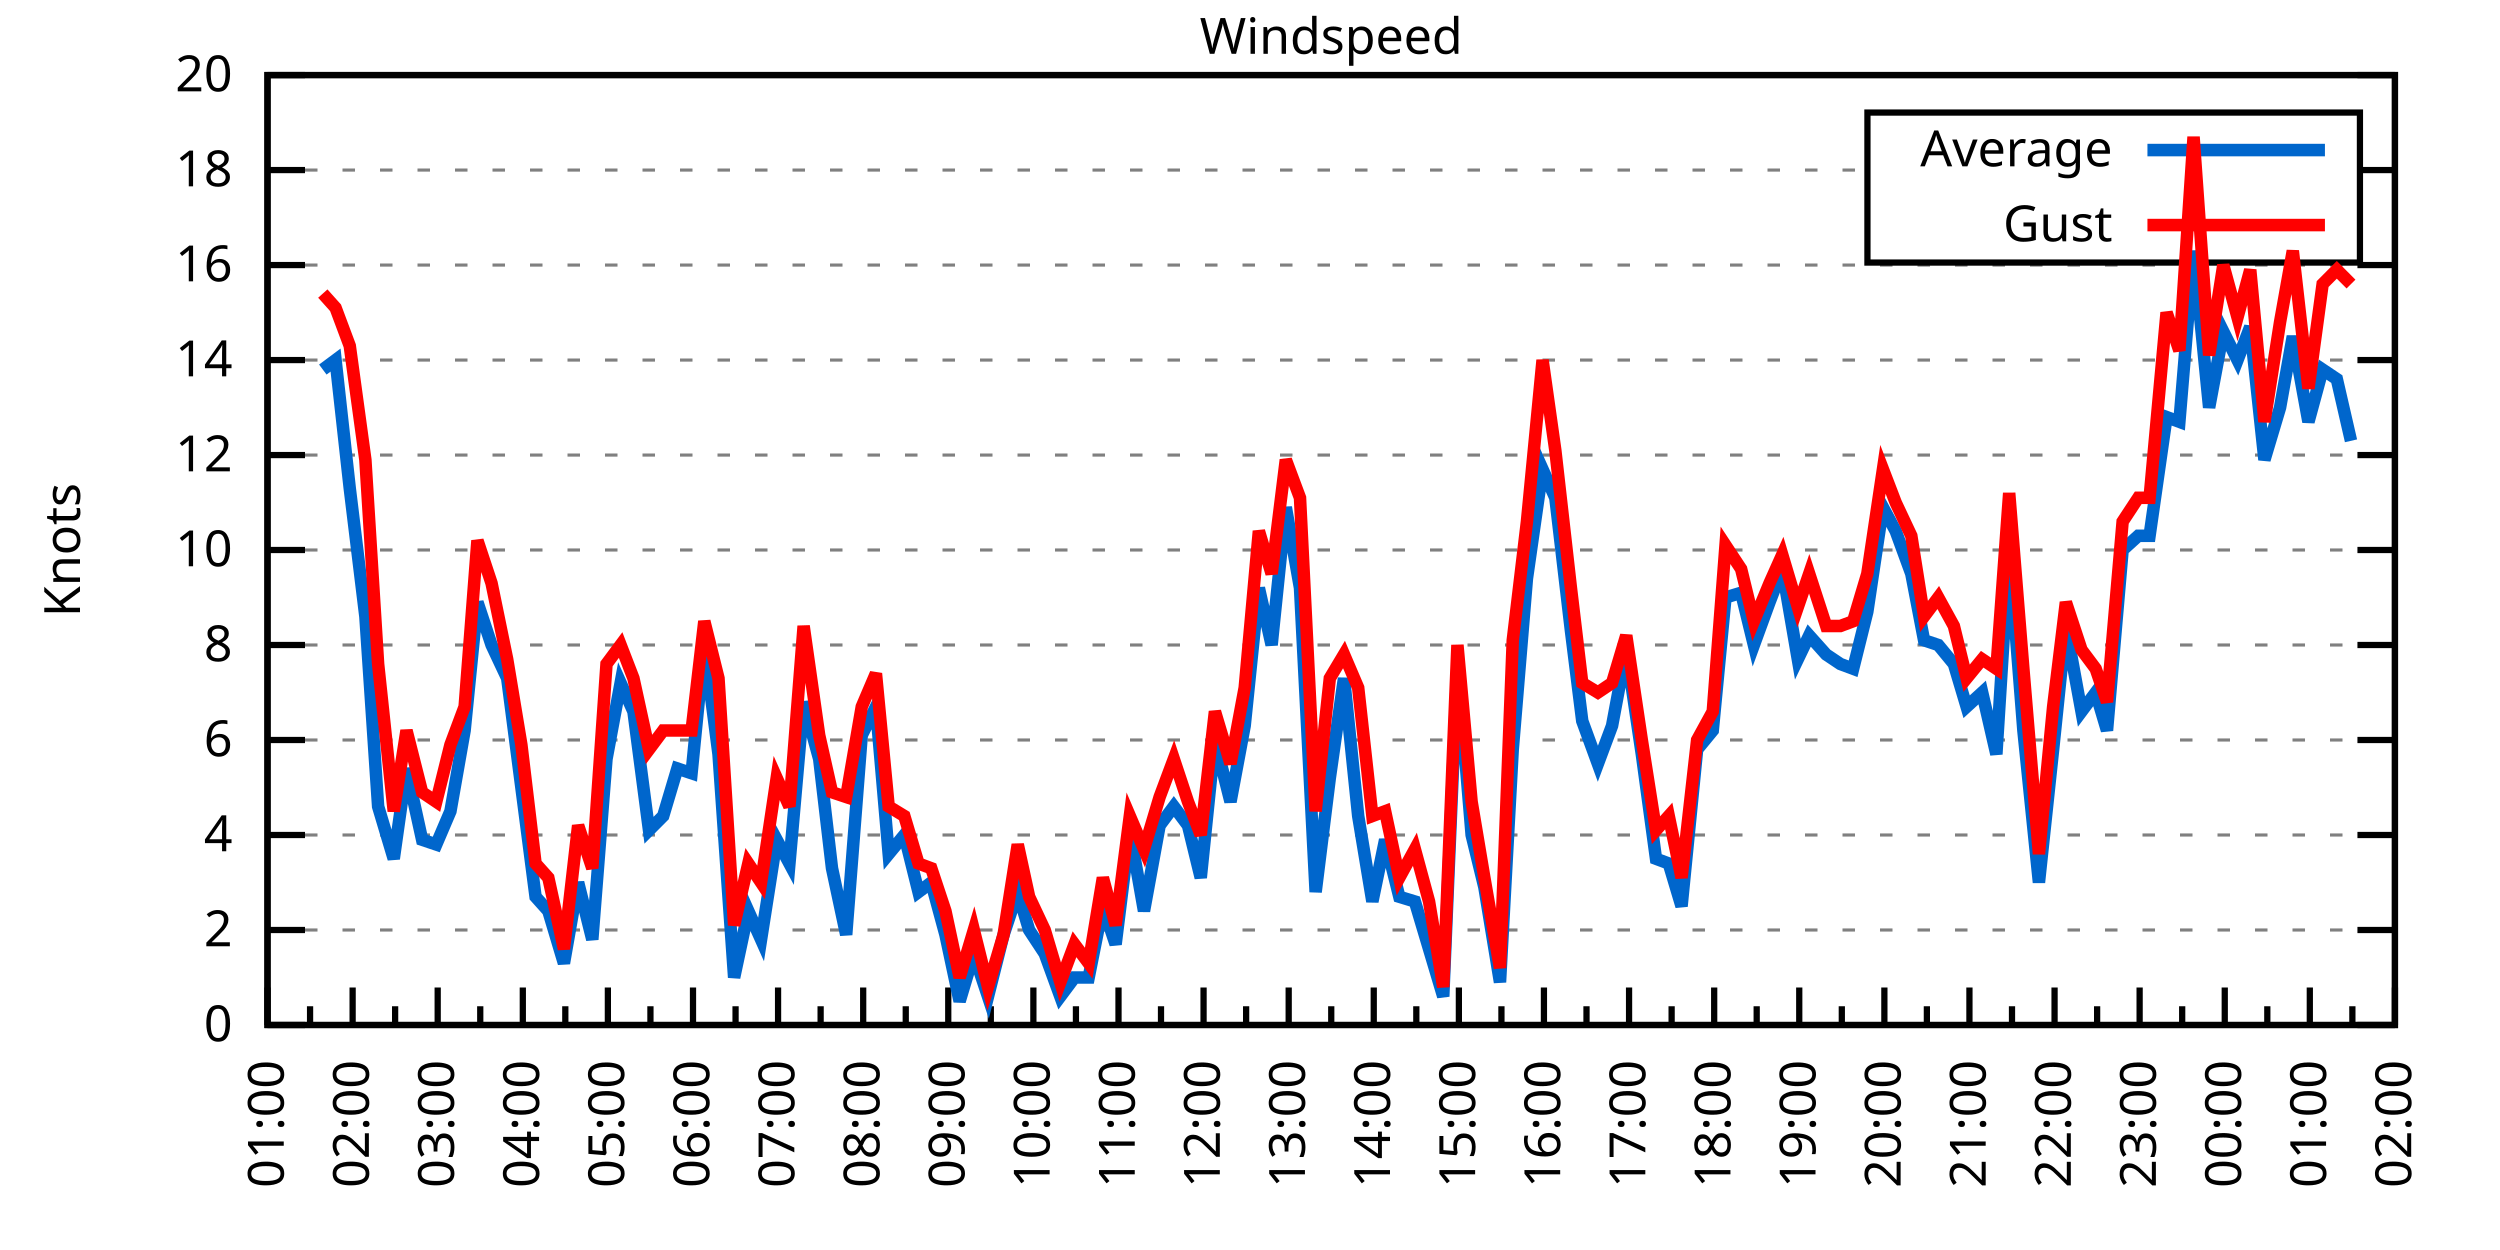
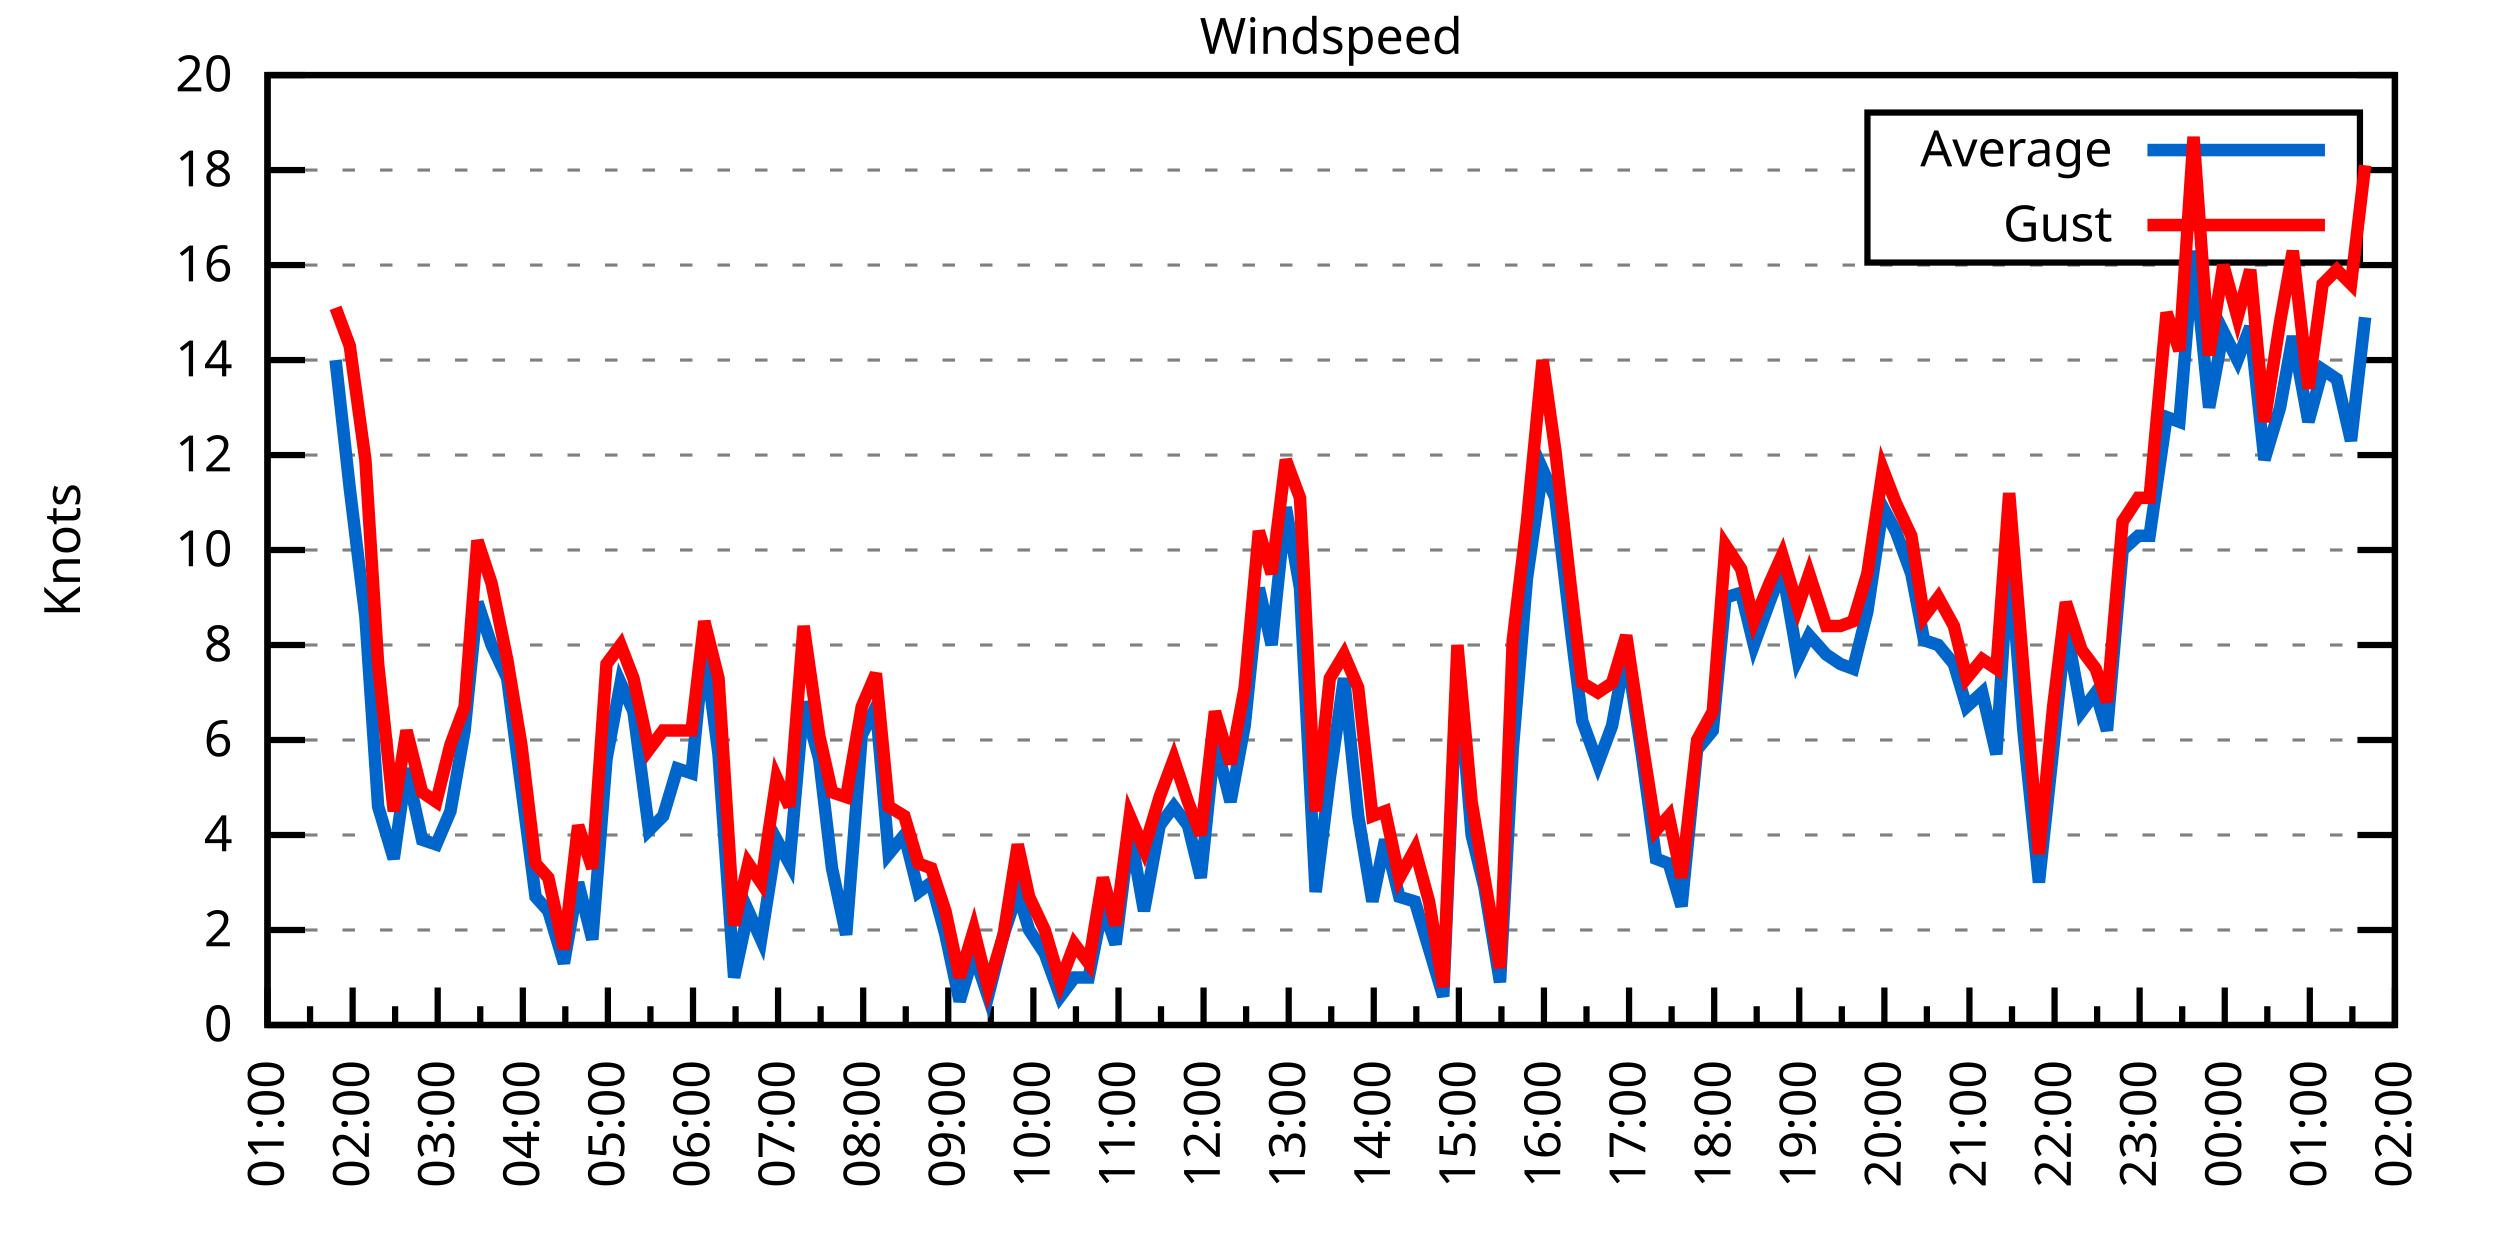
<svg xmlns="http://www.w3.org/2000/svg" xmlns:xlink="http://www.w3.org/1999/xlink" width="400" height="200" viewBox="0 0 400 200">
  <g id="gnuplot_canvas">
    <rect x="0" y="0" width="400" height="200" fill="none" />
    <defs>
      <circle id="gpDot" r="0.5" stroke-width="0.5" stroke="currentColor" />
      <path id="gpPt0" stroke-width="0.333" stroke="currentColor" d="M-1,0 h2 M0,-1 v2" />
      <path id="gpPt1" stroke-width="0.333" stroke="currentColor" d="M-1,-1 L1,1 M1,-1 L-1,1" />
      <path id="gpPt2" stroke-width="0.333" stroke="currentColor" d="M-1,0 L1,0 M0,-1 L0,1 M-1,-1 L1,1 M-1,1 L1,-1" />
      <rect id="gpPt3" stroke-width="0.333" stroke="currentColor" x="-1" y="-1" width="2" height="2" />
      <rect id="gpPt4" stroke-width="0.333" stroke="currentColor" fill="currentColor" x="-1" y="-1" width="2" height="2" />
      <circle id="gpPt5" stroke-width="0.333" stroke="currentColor" cx="0" cy="0" r="1" />
      <use xlink:href="#gpPt5" id="gpPt6" fill="currentColor" stroke="none" />
      <path id="gpPt7" stroke-width="0.333" stroke="currentColor" d="M0,-1.33 L-1.33,0.67 L1.33,0.67 z" />
      <use xlink:href="#gpPt7" id="gpPt8" fill="currentColor" stroke="none" />
      <use xlink:href="#gpPt7" id="gpPt9" stroke="currentColor" transform="rotate(180)" />
      <use xlink:href="#gpPt9" id="gpPt10" fill="currentColor" stroke="none" />
      <use xlink:href="#gpPt3" id="gpPt11" stroke="currentColor" transform="rotate(45)" />
      <use xlink:href="#gpPt11" id="gpPt12" fill="currentColor" stroke="none" />
      <path id="gpPt13" stroke-width="0.333" stroke="currentColor" d="M0,1.330 L1.265,0.411 L0.782,-1.067 L-0.782,-1.076 L-1.265,0.411 z" />
      <use xlink:href="#gpPt13" id="gpPt14" fill="currentColor" stroke="none" />
      <filter id="textbox" filterUnits="objectBoundingBox" x="0" y="0" height="1" width="1">
        <feFlood flood-color="white" flood-opacity="1" result="bgnd" />
        <feComposite in="SourceGraphic" in2="bgnd" operator="atop" />
      </filter>
      <filter id="greybox" filterUnits="objectBoundingBox" x="0" y="0" height="1" width="1">
        <feFlood flood-color="lightgrey" flood-opacity="1" result="grey" />
        <feComposite in="SourceGraphic" in2="grey" operator="atop" />
      </filter>
    </defs>
    <g fill="none" color="white" stroke="currentColor" stroke-width="1.00" stroke-linecap="butt" stroke-linejoin="miter">
</g>
    <g fill="none" color="black" stroke="currentColor" stroke-width="1.00" stroke-linecap="butt" stroke-linejoin="miter">
      <g stroke="none" shape-rendering="crispEdges">
        <polygon fill="rgb(255, 255, 255)" points="42.80,164.00 383.18,164.00 383.18,12.02 42.80,12.02 " />
      </g>
    </g>
    <g fill="none" color="black" stroke="currentColor" stroke-width="1.00" stroke-linecap="butt" stroke-linejoin="miter">
</g>
    <g fill="none" color="black" stroke="black" stroke-width="0.50" stroke-linecap="butt" stroke-linejoin="miter">
</g>
    <g fill="none" color="gray" stroke="currentColor" stroke-width="0.50" stroke-linecap="butt" stroke-linejoin="miter">
      <path stroke="gray" stroke-dasharray="2,4" class="gridline" d="M42.80,164.00 L383.19,164.00  " />
    </g>
    <g fill="none" color="gray" stroke="gray" stroke-width="1.00" stroke-linecap="butt" stroke-linejoin="miter">
</g>
    <g fill="none" color="black" stroke="currentColor" stroke-width="1.00" stroke-linecap="butt" stroke-linejoin="miter">
      <path stroke="black" d="M42.80,164.00 L48.80,164.00 M383.19,164.00 L377.19,164.00  " />
      <g transform="translate(37.20,166.60)" stroke="none" fill="black" font-family="Sans" font-size="8.00" text-anchor="end">
        <text>
          <tspan font-family="Sans"> 0</tspan>
        </text>
      </g>
    </g>
    <g fill="none" color="black" stroke="currentColor" stroke-width="1.00" stroke-linecap="butt" stroke-linejoin="miter">
</g>
    <g fill="none" color="black" stroke="black" stroke-width="0.50" stroke-linecap="butt" stroke-linejoin="miter">
</g>
    <g fill="none" color="gray" stroke="currentColor" stroke-width="0.50" stroke-linecap="butt" stroke-linejoin="miter">
      <path stroke="gray" stroke-dasharray="2,4" class="gridline" d="M42.80,148.80 L383.19,148.80  " />
    </g>
    <g fill="none" color="gray" stroke="gray" stroke-width="1.00" stroke-linecap="butt" stroke-linejoin="miter">
</g>
    <g fill="none" color="black" stroke="currentColor" stroke-width="1.00" stroke-linecap="butt" stroke-linejoin="miter">
      <path stroke="black" d="M42.80,148.80 L48.80,148.80 M383.19,148.80 L377.19,148.80  " />
      <g transform="translate(37.20,151.40)" stroke="none" fill="black" font-family="Sans" font-size="8.00" text-anchor="end">
        <text>
          <tspan font-family="Sans"> 2</tspan>
        </text>
      </g>
    </g>
    <g fill="none" color="black" stroke="currentColor" stroke-width="1.00" stroke-linecap="butt" stroke-linejoin="miter">
</g>
    <g fill="none" color="black" stroke="black" stroke-width="0.50" stroke-linecap="butt" stroke-linejoin="miter">
</g>
    <g fill="none" color="gray" stroke="currentColor" stroke-width="0.50" stroke-linecap="butt" stroke-linejoin="miter">
      <path stroke="gray" stroke-dasharray="2,4" class="gridline" d="M42.80,133.60 L383.19,133.60  " />
    </g>
    <g fill="none" color="gray" stroke="gray" stroke-width="1.00" stroke-linecap="butt" stroke-linejoin="miter">
</g>
    <g fill="none" color="black" stroke="currentColor" stroke-width="1.00" stroke-linecap="butt" stroke-linejoin="miter">
      <path stroke="black" d="M42.80,133.60 L48.80,133.60 M383.19,133.60 L377.19,133.60  " />
      <g transform="translate(37.20,136.20)" stroke="none" fill="black" font-family="Sans" font-size="8.00" text-anchor="end">
        <text>
          <tspan font-family="Sans"> 4</tspan>
        </text>
      </g>
    </g>
    <g fill="none" color="black" stroke="currentColor" stroke-width="1.00" stroke-linecap="butt" stroke-linejoin="miter">
</g>
    <g fill="none" color="black" stroke="black" stroke-width="0.50" stroke-linecap="butt" stroke-linejoin="miter">
</g>
    <g fill="none" color="gray" stroke="currentColor" stroke-width="0.50" stroke-linecap="butt" stroke-linejoin="miter">
      <path stroke="gray" stroke-dasharray="2,4" class="gridline" d="M42.80,118.40 L383.19,118.40  " />
    </g>
    <g fill="none" color="gray" stroke="gray" stroke-width="1.00" stroke-linecap="butt" stroke-linejoin="miter">
</g>
    <g fill="none" color="black" stroke="currentColor" stroke-width="1.00" stroke-linecap="butt" stroke-linejoin="miter">
      <path stroke="black" d="M42.80,118.40 L48.80,118.40 M383.19,118.40 L377.19,118.40  " />
      <g transform="translate(37.20,121.00)" stroke="none" fill="black" font-family="Sans" font-size="8.00" text-anchor="end">
        <text>
          <tspan font-family="Sans"> 6</tspan>
        </text>
      </g>
    </g>
    <g fill="none" color="black" stroke="currentColor" stroke-width="1.00" stroke-linecap="butt" stroke-linejoin="miter">
</g>
    <g fill="none" color="black" stroke="black" stroke-width="0.50" stroke-linecap="butt" stroke-linejoin="miter">
</g>
    <g fill="none" color="gray" stroke="currentColor" stroke-width="0.50" stroke-linecap="butt" stroke-linejoin="miter">
      <path stroke="gray" stroke-dasharray="2,4" class="gridline" d="M42.80,103.20 L383.19,103.20  " />
    </g>
    <g fill="none" color="gray" stroke="gray" stroke-width="1.00" stroke-linecap="butt" stroke-linejoin="miter">
</g>
    <g fill="none" color="black" stroke="currentColor" stroke-width="1.00" stroke-linecap="butt" stroke-linejoin="miter">
      <path stroke="black" d="M42.80,103.20 L48.80,103.20 M383.19,103.20 L377.19,103.20  " />
      <g transform="translate(37.20,105.80)" stroke="none" fill="black" font-family="Sans" font-size="8.00" text-anchor="end">
        <text>
          <tspan font-family="Sans"> 8</tspan>
        </text>
      </g>
    </g>
    <g fill="none" color="black" stroke="currentColor" stroke-width="1.00" stroke-linecap="butt" stroke-linejoin="miter">
</g>
    <g fill="none" color="black" stroke="black" stroke-width="0.50" stroke-linecap="butt" stroke-linejoin="miter">
</g>
    <g fill="none" color="gray" stroke="currentColor" stroke-width="0.50" stroke-linecap="butt" stroke-linejoin="miter">
      <path stroke="gray" stroke-dasharray="2,4" class="gridline" d="M42.80,88.00 L383.19,88.00  " />
    </g>
    <g fill="none" color="gray" stroke="gray" stroke-width="1.00" stroke-linecap="butt" stroke-linejoin="miter">
</g>
    <g fill="none" color="black" stroke="currentColor" stroke-width="1.00" stroke-linecap="butt" stroke-linejoin="miter">
      <path stroke="black" d="M42.80,88.00 L48.80,88.00 M383.19,88.00 L377.19,88.00  " />
      <g transform="translate(37.20,90.60)" stroke="none" fill="black" font-family="Sans" font-size="8.00" text-anchor="end">
        <text>
          <tspan font-family="Sans"> 10</tspan>
        </text>
      </g>
    </g>
    <g fill="none" color="black" stroke="currentColor" stroke-width="1.00" stroke-linecap="butt" stroke-linejoin="miter">
</g>
    <g fill="none" color="black" stroke="black" stroke-width="0.50" stroke-linecap="butt" stroke-linejoin="miter">
</g>
    <g fill="none" color="gray" stroke="currentColor" stroke-width="0.50" stroke-linecap="butt" stroke-linejoin="miter">
      <path stroke="gray" stroke-dasharray="2,4" class="gridline" d="M42.80,72.81 L383.19,72.81  " />
    </g>
    <g fill="none" color="gray" stroke="gray" stroke-width="1.00" stroke-linecap="butt" stroke-linejoin="miter">
</g>
    <g fill="none" color="black" stroke="currentColor" stroke-width="1.00" stroke-linecap="butt" stroke-linejoin="miter">
      <path stroke="black" d="M42.80,72.81 L48.80,72.81 M383.19,72.81 L377.19,72.81  " />
      <g transform="translate(37.20,75.41)" stroke="none" fill="black" font-family="Sans" font-size="8.00" text-anchor="end">
        <text>
          <tspan font-family="Sans"> 12</tspan>
        </text>
      </g>
    </g>
    <g fill="none" color="black" stroke="currentColor" stroke-width="1.00" stroke-linecap="butt" stroke-linejoin="miter">
</g>
    <g fill="none" color="black" stroke="black" stroke-width="0.50" stroke-linecap="butt" stroke-linejoin="miter">
</g>
    <g fill="none" color="gray" stroke="currentColor" stroke-width="0.50" stroke-linecap="butt" stroke-linejoin="miter">
      <path stroke="gray" stroke-dasharray="2,4" class="gridline" d="M42.80,57.61 L383.19,57.61  " />
    </g>
    <g fill="none" color="gray" stroke="gray" stroke-width="1.00" stroke-linecap="butt" stroke-linejoin="miter">
</g>
    <g fill="none" color="black" stroke="currentColor" stroke-width="1.00" stroke-linecap="butt" stroke-linejoin="miter">
      <path stroke="black" d="M42.80,57.61 L48.80,57.61 M383.19,57.61 L377.19,57.61  " />
      <g transform="translate(37.20,60.21)" stroke="none" fill="black" font-family="Sans" font-size="8.00" text-anchor="end">
        <text>
          <tspan font-family="Sans"> 14</tspan>
        </text>
      </g>
    </g>
    <g fill="none" color="black" stroke="currentColor" stroke-width="1.00" stroke-linecap="butt" stroke-linejoin="miter">
</g>
    <g fill="none" color="black" stroke="black" stroke-width="0.50" stroke-linecap="butt" stroke-linejoin="miter">
</g>
    <g fill="none" color="gray" stroke="currentColor" stroke-width="0.50" stroke-linecap="butt" stroke-linejoin="miter">
      <path stroke="gray" stroke-dasharray="2,4" class="gridline" d="M42.80,42.41 L383.19,42.41  " />
    </g>
    <g fill="none" color="gray" stroke="gray" stroke-width="1.00" stroke-linecap="butt" stroke-linejoin="miter">
</g>
    <g fill="none" color="black" stroke="currentColor" stroke-width="1.00" stroke-linecap="butt" stroke-linejoin="miter">
      <path stroke="black" d="M42.80,42.41 L48.80,42.41 M383.19,42.41 L377.19,42.41  " />
      <g transform="translate(37.20,45.01)" stroke="none" fill="black" font-family="Sans" font-size="8.00" text-anchor="end">
        <text>
          <tspan font-family="Sans"> 16</tspan>
        </text>
      </g>
    </g>
    <g fill="none" color="black" stroke="currentColor" stroke-width="1.00" stroke-linecap="butt" stroke-linejoin="miter">
</g>
    <g fill="none" color="black" stroke="black" stroke-width="0.50" stroke-linecap="butt" stroke-linejoin="miter">
</g>
    <g fill="none" color="gray" stroke="currentColor" stroke-width="0.50" stroke-linecap="butt" stroke-linejoin="miter">
      <path stroke="gray" stroke-dasharray="2,4" class="gridline" d="M42.80,27.21 L298.79,27.21 M377.59,27.21 L383.19,27.21  " />
    </g>
    <g fill="none" color="gray" stroke="gray" stroke-width="1.00" stroke-linecap="butt" stroke-linejoin="miter">
</g>
    <g fill="none" color="black" stroke="currentColor" stroke-width="1.00" stroke-linecap="butt" stroke-linejoin="miter">
      <path stroke="black" d="M42.80,27.21 L48.80,27.21 M383.19,27.21 L377.19,27.21  " />
      <g transform="translate(37.20,29.81)" stroke="none" fill="black" font-family="Sans" font-size="8.00" text-anchor="end">
        <text>
          <tspan font-family="Sans"> 18</tspan>
        </text>
      </g>
    </g>
    <g fill="none" color="black" stroke="currentColor" stroke-width="1.00" stroke-linecap="butt" stroke-linejoin="miter">
</g>
    <g fill="none" color="black" stroke="black" stroke-width="0.50" stroke-linecap="butt" stroke-linejoin="miter">
</g>
    <g fill="none" color="gray" stroke="currentColor" stroke-width="0.50" stroke-linecap="butt" stroke-linejoin="miter">
      <path stroke="gray" stroke-dasharray="2,4" class="gridline" d="M42.80,12.01 L383.19,12.01  " />
    </g>
    <g fill="none" color="gray" stroke="gray" stroke-width="1.00" stroke-linecap="butt" stroke-linejoin="miter">
</g>
    <g fill="none" color="black" stroke="currentColor" stroke-width="1.00" stroke-linecap="butt" stroke-linejoin="miter">
      <path stroke="black" d="M42.80,12.01 L48.80,12.01 M383.19,12.01 L377.19,12.01  " />
      <g transform="translate(37.20,14.61)" stroke="none" fill="black" font-family="Sans" font-size="8.00" text-anchor="end">
        <text>
          <tspan font-family="Sans"> 20</tspan>
        </text>
      </g>
    </g>
    <g fill="none" color="black" stroke="currentColor" stroke-width="1.00" stroke-linecap="butt" stroke-linejoin="miter">
      <path stroke="black" d="M42.80,164.00 L42.80,158.00  " />
      <g transform="translate(45.40,169.60) rotate(270)" stroke="none" fill="black" font-family="Sans" font-size="8.00" text-anchor="end">
        <text>
          <tspan font-family="Sans">01:00</tspan>
        </text>
      </g>
    </g>
    <g fill="none" color="black" stroke="currentColor" stroke-width="1.00" stroke-linecap="butt" stroke-linejoin="miter">
      <path stroke="black" d="M49.61,164.00 L49.61,161.00 M56.42,164.00 L56.42,158.00  " />
      <g transform="translate(59.02,169.60) rotate(270)" stroke="none" fill="black" font-family="Sans" font-size="8.00" text-anchor="end">
        <text>
          <tspan font-family="Sans">02:00</tspan>
        </text>
      </g>
    </g>
    <g fill="none" color="black" stroke="currentColor" stroke-width="1.00" stroke-linecap="butt" stroke-linejoin="miter">
      <path stroke="black" d="M63.22,164.00 L63.22,161.00 M70.03,164.00 L70.03,158.00  " />
      <g transform="translate(72.63,169.60) rotate(270)" stroke="none" fill="black" font-family="Sans" font-size="8.00" text-anchor="end">
        <text>
          <tspan font-family="Sans">03:00</tspan>
        </text>
      </g>
    </g>
    <g fill="none" color="black" stroke="currentColor" stroke-width="1.00" stroke-linecap="butt" stroke-linejoin="miter">
      <path stroke="black" d="M76.84,164.00 L76.84,161.00 M83.65,164.00 L83.65,158.00  " />
      <g transform="translate(86.25,169.60) rotate(270)" stroke="none" fill="black" font-family="Sans" font-size="8.00" text-anchor="end">
        <text>
          <tspan font-family="Sans">04:00</tspan>
        </text>
      </g>
    </g>
    <g fill="none" color="black" stroke="currentColor" stroke-width="1.00" stroke-linecap="butt" stroke-linejoin="miter">
      <path stroke="black" d="M90.45,164.00 L90.45,161.00 M97.26,164.00 L97.26,158.00  " />
      <g transform="translate(99.86,169.60) rotate(270)" stroke="none" fill="black" font-family="Sans" font-size="8.00" text-anchor="end">
        <text>
          <tspan font-family="Sans">05:00</tspan>
        </text>
      </g>
    </g>
    <g fill="none" color="black" stroke="currentColor" stroke-width="1.00" stroke-linecap="butt" stroke-linejoin="miter">
      <path stroke="black" d="M104.07,164.00 L104.07,161.00 M110.88,164.00 L110.88,158.00  " />
      <g transform="translate(113.48,169.60) rotate(270)" stroke="none" fill="black" font-family="Sans" font-size="8.00" text-anchor="end">
        <text>
          <tspan font-family="Sans">06:00</tspan>
        </text>
      </g>
    </g>
    <g fill="none" color="black" stroke="currentColor" stroke-width="1.00" stroke-linecap="butt" stroke-linejoin="miter">
      <path stroke="black" d="M117.69,164.00 L117.69,161.00 M124.49,164.00 L124.49,158.00  " />
      <g transform="translate(127.09,169.60) rotate(270)" stroke="none" fill="black" font-family="Sans" font-size="8.00" text-anchor="end">
        <text>
          <tspan font-family="Sans">07:00</tspan>
        </text>
      </g>
    </g>
    <g fill="none" color="black" stroke="currentColor" stroke-width="1.00" stroke-linecap="butt" stroke-linejoin="miter">
      <path stroke="black" d="M131.30,164.00 L131.30,161.00 M138.11,164.00 L138.11,158.00  " />
      <g transform="translate(140.71,169.60) rotate(270)" stroke="none" fill="black" font-family="Sans" font-size="8.00" text-anchor="end">
        <text>
          <tspan font-family="Sans">08:00</tspan>
        </text>
      </g>
    </g>
    <g fill="none" color="black" stroke="currentColor" stroke-width="1.00" stroke-linecap="butt" stroke-linejoin="miter">
      <path stroke="black" d="M144.92,164.00 L144.92,161.00 M151.72,164.00 L151.72,158.00  " />
      <g transform="translate(154.32,169.60) rotate(270)" stroke="none" fill="black" font-family="Sans" font-size="8.00" text-anchor="end">
        <text>
          <tspan font-family="Sans">09:00</tspan>
        </text>
      </g>
    </g>
    <g fill="none" color="black" stroke="currentColor" stroke-width="1.00" stroke-linecap="butt" stroke-linejoin="miter">
      <path stroke="black" d="M158.53,164.00 L158.53,161.00 M165.34,164.00 L165.34,158.00  " />
      <g transform="translate(167.94,169.60) rotate(270)" stroke="none" fill="black" font-family="Sans" font-size="8.00" text-anchor="end">
        <text>
          <tspan font-family="Sans">10:00</tspan>
        </text>
      </g>
    </g>
    <g fill="none" color="black" stroke="currentColor" stroke-width="1.00" stroke-linecap="butt" stroke-linejoin="miter">
      <path stroke="black" d="M172.15,164.00 L172.15,161.00 M178.96,164.00 L178.96,158.00  " />
      <g transform="translate(181.56,169.60) rotate(270)" stroke="none" fill="black" font-family="Sans" font-size="8.00" text-anchor="end">
        <text>
          <tspan font-family="Sans">11:00</tspan>
        </text>
      </g>
    </g>
    <g fill="none" color="black" stroke="currentColor" stroke-width="1.00" stroke-linecap="butt" stroke-linejoin="miter">
      <path stroke="black" d="M185.76,164.00 L185.76,161.00 M192.57,164.00 L192.57,158.00  " />
      <g transform="translate(195.17,169.60) rotate(270)" stroke="none" fill="black" font-family="Sans" font-size="8.00" text-anchor="end">
        <text>
          <tspan font-family="Sans">12:00</tspan>
        </text>
      </g>
    </g>
    <g fill="none" color="black" stroke="currentColor" stroke-width="1.00" stroke-linecap="butt" stroke-linejoin="miter">
      <path stroke="black" d="M199.38,164.00 L199.38,161.00 M206.19,164.00 L206.19,158.00  " />
      <g transform="translate(208.79,169.60) rotate(270)" stroke="none" fill="black" font-family="Sans" font-size="8.00" text-anchor="end">
        <text>
          <tspan font-family="Sans">13:00</tspan>
        </text>
      </g>
    </g>
    <g fill="none" color="black" stroke="currentColor" stroke-width="1.00" stroke-linecap="butt" stroke-linejoin="miter">
      <path stroke="black" d="M213.00,164.00 L213.00,161.00 M219.80,164.00 L219.80,158.00  " />
      <g transform="translate(222.40,169.60) rotate(270)" stroke="none" fill="black" font-family="Sans" font-size="8.00" text-anchor="end">
        <text>
          <tspan font-family="Sans">14:00</tspan>
        </text>
      </g>
    </g>
    <g fill="none" color="black" stroke="currentColor" stroke-width="1.00" stroke-linecap="butt" stroke-linejoin="miter">
      <path stroke="black" d="M226.61,164.00 L226.61,161.00 M233.42,164.00 L233.42,158.00  " />
      <g transform="translate(236.02,169.60) rotate(270)" stroke="none" fill="black" font-family="Sans" font-size="8.00" text-anchor="end">
        <text>
          <tspan font-family="Sans">15:00</tspan>
        </text>
      </g>
    </g>
    <g fill="none" color="black" stroke="currentColor" stroke-width="1.00" stroke-linecap="butt" stroke-linejoin="miter">
      <path stroke="black" d="M240.23,164.00 L240.23,161.00 M247.03,164.00 L247.03,158.00  " />
      <g transform="translate(249.63,169.60) rotate(270)" stroke="none" fill="black" font-family="Sans" font-size="8.00" text-anchor="end">
        <text>
          <tspan font-family="Sans">16:00</tspan>
        </text>
      </g>
    </g>
    <g fill="none" color="black" stroke="currentColor" stroke-width="1.00" stroke-linecap="butt" stroke-linejoin="miter">
      <path stroke="black" d="M253.84,164.00 L253.84,161.00 M260.65,164.00 L260.65,158.00  " />
      <g transform="translate(263.25,169.60) rotate(270)" stroke="none" fill="black" font-family="Sans" font-size="8.00" text-anchor="end">
        <text>
          <tspan font-family="Sans">17:00</tspan>
        </text>
      </g>
    </g>
    <g fill="none" color="black" stroke="currentColor" stroke-width="1.00" stroke-linecap="butt" stroke-linejoin="miter">
      <path stroke="black" d="M267.46,164.00 L267.46,161.00 M274.27,164.00 L274.27,158.00  " />
      <g transform="translate(276.87,169.60) rotate(270)" stroke="none" fill="black" font-family="Sans" font-size="8.00" text-anchor="end">
        <text>
          <tspan font-family="Sans">18:00</tspan>
        </text>
      </g>
    </g>
    <g fill="none" color="black" stroke="currentColor" stroke-width="1.00" stroke-linecap="butt" stroke-linejoin="miter">
      <path stroke="black" d="M281.07,164.00 L281.07,161.00 M287.88,164.00 L287.88,158.00  " />
      <g transform="translate(290.48,169.60) rotate(270)" stroke="none" fill="black" font-family="Sans" font-size="8.00" text-anchor="end">
        <text>
          <tspan font-family="Sans">19:00</tspan>
        </text>
      </g>
    </g>
    <g fill="none" color="black" stroke="currentColor" stroke-width="1.00" stroke-linecap="butt" stroke-linejoin="miter">
      <path stroke="black" d="M294.69,164.00 L294.69,161.00 M301.50,164.00 L301.50,158.00  " />
      <g transform="translate(304.10,169.60) rotate(270)" stroke="none" fill="black" font-family="Sans" font-size="8.00" text-anchor="end">
        <text>
          <tspan font-family="Sans">20:00</tspan>
        </text>
      </g>
    </g>
    <g fill="none" color="black" stroke="currentColor" stroke-width="1.00" stroke-linecap="butt" stroke-linejoin="miter">
      <path stroke="black" d="M308.30,164.00 L308.30,161.00 M315.11,164.00 L315.11,158.00  " />
      <g transform="translate(317.71,169.60) rotate(270)" stroke="none" fill="black" font-family="Sans" font-size="8.00" text-anchor="end">
        <text>
          <tspan font-family="Sans">21:00</tspan>
        </text>
      </g>
    </g>
    <g fill="none" color="black" stroke="currentColor" stroke-width="1.00" stroke-linecap="butt" stroke-linejoin="miter">
      <path stroke="black" d="M321.92,164.00 L321.92,161.00 M328.73,164.00 L328.73,158.00  " />
      <g transform="translate(331.33,169.60) rotate(270)" stroke="none" fill="black" font-family="Sans" font-size="8.00" text-anchor="end">
        <text>
          <tspan font-family="Sans">22:00</tspan>
        </text>
      </g>
    </g>
    <g fill="none" color="black" stroke="currentColor" stroke-width="1.00" stroke-linecap="butt" stroke-linejoin="miter">
      <path stroke="black" d="M335.54,164.00 L335.54,161.00 M342.34,164.00 L342.34,158.00  " />
      <g transform="translate(344.94,169.60) rotate(270)" stroke="none" fill="black" font-family="Sans" font-size="8.00" text-anchor="end">
        <text>
          <tspan font-family="Sans">23:00</tspan>
        </text>
      </g>
    </g>
    <g fill="none" color="black" stroke="currentColor" stroke-width="1.00" stroke-linecap="butt" stroke-linejoin="miter">
      <path stroke="black" d="M349.15,164.00 L349.15,161.00 M355.96,164.00 L355.96,158.00  " />
      <g transform="translate(358.56,169.60) rotate(270)" stroke="none" fill="black" font-family="Sans" font-size="8.00" text-anchor="end">
        <text>
          <tspan font-family="Sans">00:00</tspan>
        </text>
      </g>
    </g>
    <g fill="none" color="black" stroke="currentColor" stroke-width="1.00" stroke-linecap="butt" stroke-linejoin="miter">
      <path stroke="black" d="M362.77,164.00 L362.77,161.00 M369.57,164.00 L369.57,158.00  " />
      <g transform="translate(372.17,169.60) rotate(270)" stroke="none" fill="black" font-family="Sans" font-size="8.00" text-anchor="end">
        <text>
          <tspan font-family="Sans">01:00</tspan>
        </text>
      </g>
    </g>
    <g fill="none" color="black" stroke="currentColor" stroke-width="1.00" stroke-linecap="butt" stroke-linejoin="miter">
      <path stroke="black" d="M376.38,164.00 L376.38,161.00 M383.19,164.00 L383.19,158.00  " />
      <g transform="translate(385.79,169.60) rotate(270)" stroke="none" fill="black" font-family="Sans" font-size="8.00" text-anchor="end">
        <text>
          <tspan font-family="Sans">02:00</tspan>
        </text>
      </g>
    </g>
    <g fill="none" color="black" stroke="currentColor" stroke-width="1.00" stroke-linecap="butt" stroke-linejoin="miter">
</g>
    <g fill="none" color="black" stroke="currentColor" stroke-width="1.00" stroke-linecap="butt" stroke-linejoin="miter">
      <path stroke="black" d="M42.80,12.01 L42.80,164.00 L383.19,164.00 L383.19,12.01 L42.80,12.01 Z  " />
    </g>
    <g fill="none" color="black" stroke="currentColor" stroke-width="1.00" stroke-linecap="butt" stroke-linejoin="miter">
      <g transform="translate(12.80,88.01) rotate(270)" stroke="none" fill="black" font-family="Sans" font-size="8.00" text-anchor="middle">
        <text>
          <tspan font-family="Sans">Knots</tspan>
        </text>
      </g>
    </g>
    <g fill="none" color="black" stroke="currentColor" stroke-width="1.00" stroke-linecap="butt" stroke-linejoin="miter">
</g>
    <g fill="none" color="black" stroke="currentColor" stroke-width="1.00" stroke-linecap="butt" stroke-linejoin="miter">
      <path stroke="black" d="M298.79,42.01 L298.79,18.01 L377.59,18.01 L377.59,42.01 L298.79,42.01 Z  " />
    </g>
    <g id="Windspeed_plot_1">
      <g fill="none" color="white" stroke="black" stroke-width="2.00" stroke-linecap="butt" stroke-linejoin="miter">
</g>
      <g fill="none" color="black" stroke="currentColor" stroke-width="2.00" stroke-linecap="butt" stroke-linejoin="miter">
        <g transform="translate(337.99,26.61)" stroke="none" fill="black" font-family="Sans" font-size="8.00" text-anchor="end">
          <text>
            <tspan font-family="Sans">Average</tspan>
          </text>
        </g>
      </g>
      <g fill="none" color="black" stroke="currentColor" stroke-width="2.00" stroke-linecap="butt" stroke-linejoin="miter">
-         <path stroke="rgb(  0, 102, 204)" d="M343.59,24.01 L371.99,24.01 M51.65,59.13 L53.69,57.61 L55.96,78.13 L58.46,98.64 L60.50,129.04 L63.00,137.40   L65.04,122.96 L67.54,134.36 L69.80,135.12 L72.07,129.80 L74.34,116.88 L76.39,96.36 L78.65,103.20 L81.15,108.52   L83.42,126.00 L85.69,143.48 L87.73,145.76 L90.23,154.12 L92.50,141.20 L94.77,150.32 L97.04,121.44 L99.30,109.28   L101.35,113.84 L103.84,132.84 L106.11,130.56 L108.38,122.96 L110.65,123.72 L112.69,103.20 L114.96,120.68 L117.46,156.40   L119.73,145.76 L121.77,150.32 L124.27,134.36 L126.31,138.16 L128.58,112.32 L131.07,121.44 L133.12,138.92 L135.39,149.56   L137.88,117.64 L140.15,113.08 L142.19,136.64 L144.69,133.60 L146.96,142.72 L149.00,141.20 L151.27,149.56 L153.54,160.20   L155.81,152.60 L158.08,159.44 L160.57,149.56 L162.84,142.72 L164.66,148.80 L167.16,152.60 L169.65,159.44 L171.92,156.40   L174.19,156.40 L176.46,145.00 L178.50,151.08 L180.77,132.84 L183.04,145.76 L185.54,132.08 L187.81,129.04 L190.08,132.08   L192.12,140.44 L194.39,118.40 L196.88,128.28 L199.15,116.12 L201.42,94.08 L203.46,103.20 L205.73,81.17 L208.00,94.08   L210.50,142.72 L212.77,124.48 L215.04,108.52 L217.31,130.56 L219.58,144.24 L221.62,134.36 L223.89,143.48 L226.38,144.24   L228.65,151.84 L230.92,159.44 L233.19,106.24 L235.46,133.60 L237.50,141.96 L240.00,157.16 L242.04,119.92 L244.31,92.56   L246.81,75.09 L248.85,79.65 L251.35,100.92 L253.16,115.36 L255.66,122.20 L257.93,116.12 L260.20,103.96 L262.69,120.68   L264.96,137.40 L267.00,138.16 L269.05,145.00 L271.54,119.92 L274.04,116.88 L276.08,95.60 L278.58,94.84 L280.62,103.20   L283.12,96.36 L285.16,91.04 L287.65,105.48 L289.47,101.68 L292.19,104.72 L294.46,106.24 L296.50,107.00 L298.77,97.88   L301.27,81.17 L303.31,84.97 L305.81,91.80 L307.85,102.44 L310.12,103.20 L312.62,106.24 L314.66,113.08 L317.15,110.80   L319.42,120.68 L321.47,88.00 L323.74,116.88 L326.23,141.20 L328.50,119.92 L330.54,100.16 L333.04,113.84 L335.31,110.80   L337.12,116.88 L339.62,88.00 L342.12,85.73 L343.93,85.73 L346.65,66.73 L348.70,67.49 L350.97,40.13 L353.46,65.21   L355.73,53.05 L358.00,57.61 L360.04,52.29 L362.31,73.57 L364.81,65.21 L366.85,53.81 L369.35,67.49 L371.62,59.13   L373.89,60.65 L376.16,70.53  " />
+         <path stroke="rgb(  0, 102, 204)" d="M343.59,24.01 L371.99,24.01 M53.69,57.61 L55.96,78.13 L58.46,98.64 L60.50,129.04 L63.00,137.40 L65.04,122.96   L67.54,134.36 L69.80,135.12 L72.07,129.80 L74.34,116.88 L76.39,96.36 L78.65,103.20 L81.15,108.52 L83.42,126.00   L85.69,143.48 L87.73,145.76 L90.23,154.12 L92.50,141.20 L94.77,150.32 L97.04,121.44 L99.30,109.28 L101.35,113.84   L103.84,132.84 L106.11,130.56 L108.38,122.96 L110.65,123.72 L112.69,103.20 L114.96,120.68 L117.46,156.40 L119.73,145.76   L121.77,150.32 L124.27,134.36 L126.31,138.16 L128.58,112.32 L131.07,121.44 L133.12,138.92 L135.39,149.56 L137.88,117.64   L140.15,113.08 L142.19,136.64 L144.69,133.60 L146.96,142.72 L149.00,141.20 L151.27,149.56 L153.54,160.20 L155.81,152.60   L158.08,159.44 L160.57,149.56 L162.84,142.72 L164.66,148.80 L167.16,152.60 L169.65,159.44 L171.92,156.40 L174.19,156.40   L176.46,145.00 L178.50,151.08 L180.77,132.84 L183.04,145.76 L185.54,132.08 L187.81,129.04 L190.08,132.08 L192.12,140.44   L194.39,118.40 L196.88,128.28 L199.15,116.12 L201.42,94.08 L203.46,103.20 L205.73,81.17 L208.00,94.08 L210.50,142.72   L212.77,124.48 L215.04,108.52 L217.31,130.56 L219.58,144.24 L221.62,134.36 L223.89,143.48 L226.38,144.24 L228.65,151.84   L230.92,159.44 L233.19,106.24 L235.46,133.60 L237.50,141.96 L240.00,157.16 L242.04,119.92 L244.31,92.56 L246.81,75.09   L248.85,79.65 L251.35,100.92 L253.16,115.36 L255.66,122.20 L257.93,116.12 L260.20,103.96 L262.69,120.68 L264.96,137.40   L267.00,138.16 L269.05,145.00 L271.54,119.92 L274.04,116.88 L276.08,95.60 L278.58,94.84 L280.62,103.20 L283.12,96.36   L285.16,91.04 L287.65,105.48 L289.47,101.68 L292.19,104.72 L294.46,106.24 L296.50,107.00 L298.77,97.88 L301.27,81.17   L303.31,84.97 L305.81,91.80 L307.85,102.44 L310.12,103.20 L312.62,106.24 L314.66,113.08 L317.15,110.80 L319.42,120.68   L321.47,88.00 L323.74,116.88 L326.23,141.20 L328.50,119.92 L330.54,100.16 L333.04,113.84 L335.31,110.80 L337.12,116.88   L339.62,88.00 L342.12,85.73 L343.93,85.73 L346.65,66.73 L348.70,67.49 L350.97,40.13 L353.46,65.21 L355.73,53.05   L358.00,57.61 L360.04,52.29 L362.31,73.57 L364.81,65.21 L366.85,53.81 L369.35,67.49 L371.62,59.13 L373.89,60.65   L376.16,70.53 L378.42,50.77  " />
      </g>
    </g>
    <g id="Windspeed_plot_2">
      <g fill="none" color="black" stroke="currentColor" stroke-width="2.00" stroke-linecap="butt" stroke-linejoin="miter">
        <g transform="translate(337.99,38.61)" stroke="none" fill="black" font-family="Sans" font-size="8.00" text-anchor="end">
          <text>
            <tspan font-family="Sans">Gust</tspan>
          </text>
        </g>
      </g>
      <g fill="none" color="black" stroke="currentColor" stroke-width="2.00" stroke-linecap="butt" stroke-linejoin="miter">
-         <path stroke="rgb(255,   0,   0)" d="M343.59,36.01 L371.99,36.01 M51.65,46.97 L53.69,49.25 L55.96,55.33 L58.46,73.57 L60.50,106.24 L63.00,129.80   L65.04,116.88 L67.54,126.76 L69.80,128.28 L72.07,119.16 L74.34,113.08 L76.39,86.49 L78.65,93.32 L81.15,105.48   L83.42,119.16 L85.69,138.16 L87.73,140.44 L90.23,151.84 L92.50,132.08 L94.77,138.92 L97.04,106.24 L99.30,103.20   L101.35,108.52 L103.84,119.92 L106.11,116.88 L108.38,116.88 L110.65,116.88 L112.69,99.40 L114.96,108.52 L117.46,148.04   L119.73,138.16 L121.77,141.20 L124.27,124.48 L126.31,129.04 L128.58,100.16 L131.07,117.64 L133.12,126.76 L135.39,127.52   L137.88,113.08 L140.15,107.76 L142.19,129.04 L144.69,130.56 L146.96,138.16 L149.00,138.92 L151.27,145.76 L153.54,156.40   L155.81,148.80 L158.08,157.92 L160.57,149.56 L162.84,135.12 L164.66,143.48 L167.16,148.80 L169.65,157.16 L171.92,151.08   L174.19,154.12 L176.46,140.44 L178.50,148.04 L180.77,130.56 L183.04,135.88 L185.54,127.52 L187.81,121.44 L190.08,128.28   L192.12,133.60 L194.39,113.84 L196.88,122.20 L199.15,110.04 L201.42,84.97 L203.46,91.80 L205.73,73.57 L208.00,79.65   L210.50,129.80 L212.77,108.52 L215.04,104.72 L217.31,110.04 L219.58,130.56 L221.62,129.80 L223.89,140.44 L226.38,135.88   L228.65,144.24 L230.92,157.92 L233.19,103.20 L235.46,128.28 L237.50,140.44 L240.00,154.88 L242.04,102.44 L244.31,83.45   L246.81,57.61 L248.85,72.05 L251.35,94.08 L253.16,109.28 L255.66,110.80 L257.93,109.28 L260.20,101.68 L262.69,118.40   L264.96,132.84 L267.00,130.56 L269.05,140.44 L271.54,118.40 L274.04,113.84 L276.08,87.25 L278.58,91.04 L280.62,99.40   L283.12,93.32 L285.16,88.76 L287.65,97.12 L289.47,91.80 L292.19,100.16 L294.46,100.16 L296.50,99.40 L298.77,91.80   L301.27,75.09 L303.31,80.41 L305.81,85.73 L307.85,98.64 L310.12,95.60 L312.62,100.16 L314.66,108.52 L317.15,105.48   L319.42,107.00 L321.47,78.89 L323.74,107.00 L326.23,136.64 L328.50,113.08 L330.54,96.36 L333.04,103.96 L335.31,107.00   L337.12,112.32 L339.62,83.45 L342.12,79.65 L343.93,79.65 L346.65,50.01 L348.70,56.09 L350.97,21.89 L353.46,56.85   L355.73,42.41 L358.00,50.77 L360.04,43.17 L362.31,67.49 L364.81,51.53 L366.85,40.13 L369.35,62.17 L371.62,45.45   L373.89,43.17 L376.16,45.45  " />
+         <path stroke="rgb(255,   0,   0)" d="M343.59,36.01 L371.99,36.01 M53.69,49.25 L55.96,55.33 L58.46,73.57 L60.50,106.24 L63.00,129.80 L65.04,116.88   L67.54,126.76 L69.80,128.28 L72.07,119.16 L74.34,113.08 L76.39,86.49 L78.65,93.32 L81.15,105.48 L83.42,119.16   L85.69,138.16 L87.73,140.44 L90.23,151.84 L92.50,132.08 L94.77,138.92 L97.04,106.24 L99.30,103.20 L101.35,108.52   L103.84,119.92 L106.11,116.88 L108.38,116.88 L110.65,116.88 L112.69,99.40 L114.96,108.52 L117.46,148.04 L119.73,138.16   L121.77,141.20 L124.27,124.48 L126.31,129.04 L128.58,100.16 L131.07,117.64 L133.12,126.76 L135.39,127.52 L137.88,113.08   L140.15,107.76 L142.19,129.04 L144.69,130.56 L146.96,138.16 L149.00,138.92 L151.27,145.76 L153.54,156.40 L155.81,148.80   L158.08,157.92 L160.57,149.56 L162.84,135.12 L164.66,143.48 L167.16,148.80 L169.65,157.16 L171.92,151.08 L174.19,154.12   L176.46,140.44 L178.50,148.04 L180.77,130.56 L183.04,135.88 L185.54,127.52 L187.81,121.44 L190.08,128.28 L192.12,133.60   L194.39,113.84 L196.88,122.20 L199.15,110.04 L201.42,84.97 L203.46,91.80 L205.73,73.57 L208.00,79.65 L210.50,129.80   L212.77,108.52 L215.04,104.72 L217.31,110.04 L219.58,130.56 L221.62,129.80 L223.89,140.44 L226.38,135.88 L228.65,144.24   L230.92,157.92 L233.19,103.20 L235.46,128.28 L237.50,140.44 L240.00,154.88 L242.04,102.44 L244.31,83.45 L246.81,57.61   L248.85,72.05 L251.35,94.08 L253.16,109.28 L255.66,110.80 L257.93,109.28 L260.20,101.68 L262.69,118.40 L264.96,132.84   L267.00,130.56 L269.05,140.44 L271.54,118.40 L274.04,113.84 L276.08,87.25 L278.58,91.04 L280.62,99.40 L283.12,93.32   L285.16,88.76 L287.65,97.12 L289.47,91.80 L292.19,100.16 L294.46,100.16 L296.50,99.40 L298.77,91.80 L301.27,75.09   L303.31,80.41 L305.81,85.73 L307.85,98.64 L310.12,95.60 L312.62,100.16 L314.66,108.52 L317.15,105.48 L319.42,107.00   L321.47,78.89 L323.74,107.00 L326.23,136.64 L328.50,113.08 L330.54,96.36 L333.04,103.96 L335.31,107.00 L337.12,112.32   L339.62,83.45 L342.12,79.65 L343.93,79.65 L346.65,50.01 L348.70,56.09 L350.97,21.89 L353.46,56.85 L355.73,42.41   L358.00,50.77 L360.04,43.17 L362.31,67.49 L364.81,51.53 L366.85,40.13 L369.35,62.17 L371.62,45.45 L373.89,43.17   L376.16,45.45 L378.42,26.45  " />
      </g>
    </g>
    <g fill="none" color="black" stroke="currentColor" stroke-width="2.00" stroke-linecap="butt" stroke-linejoin="miter">
</g>
    <g fill="none" color="black" stroke="black" stroke-width="1.00" stroke-linecap="butt" stroke-linejoin="miter">
</g>
    <g fill="none" color="black" stroke="currentColor" stroke-width="1.00" stroke-linecap="butt" stroke-linejoin="miter">
      <path stroke="black" d="M42.80,12.01 L42.80,164.00 L383.19,164.00 L383.19,12.01 L42.80,12.01 Z  " />
    </g>
    <g fill="none" color="black" stroke="currentColor" stroke-width="1.00" stroke-linecap="butt" stroke-linejoin="miter">
      <g transform="translate(212.99,8.61)" stroke="none" fill="black" font-family="Sans" font-size="8.00" text-anchor="middle">
        <text>
          <tspan font-family="Sans">Windspeed</tspan>
        </text>
      </g>
    </g>
    <g fill="none" color="black" stroke="currentColor" stroke-width="1.00" stroke-linecap="butt" stroke-linejoin="miter">
</g>
  </g>
</svg>
